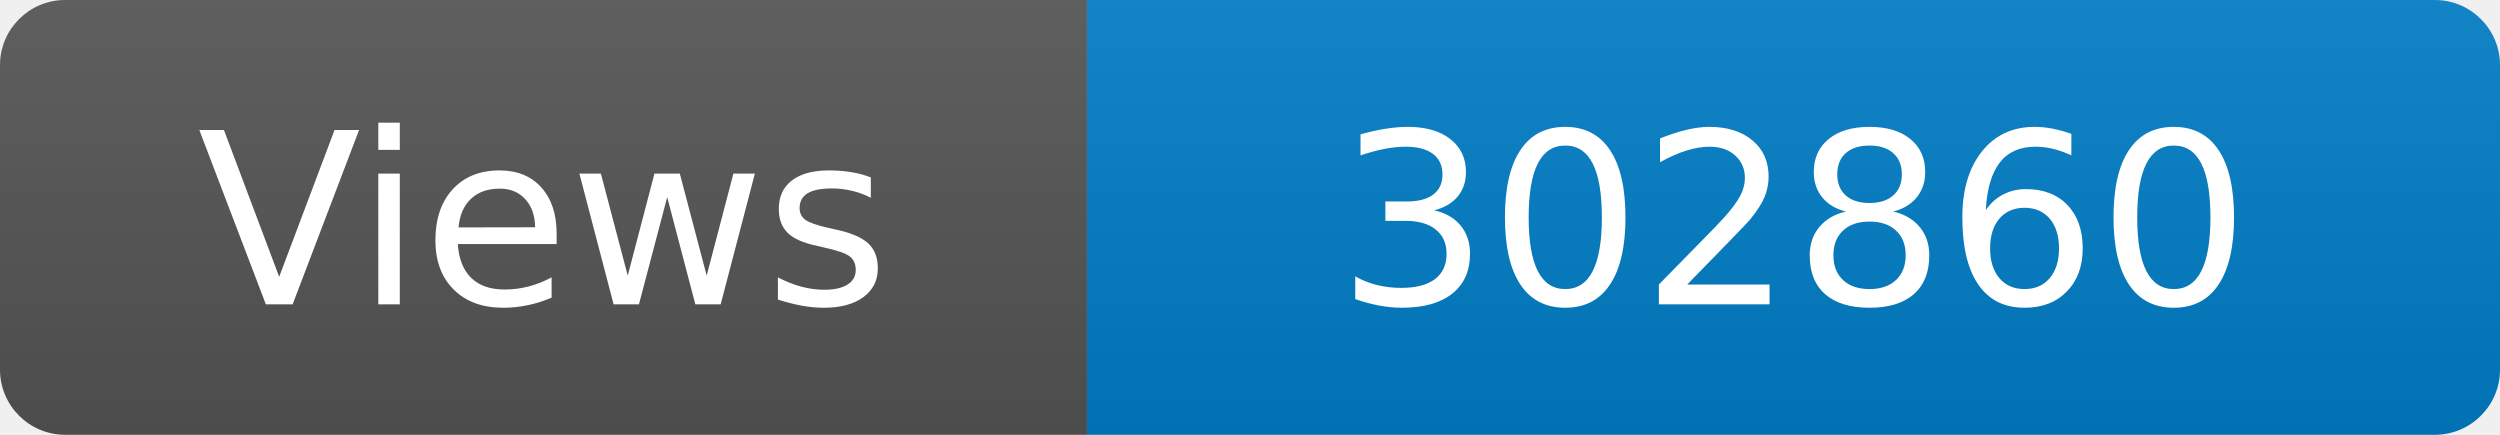
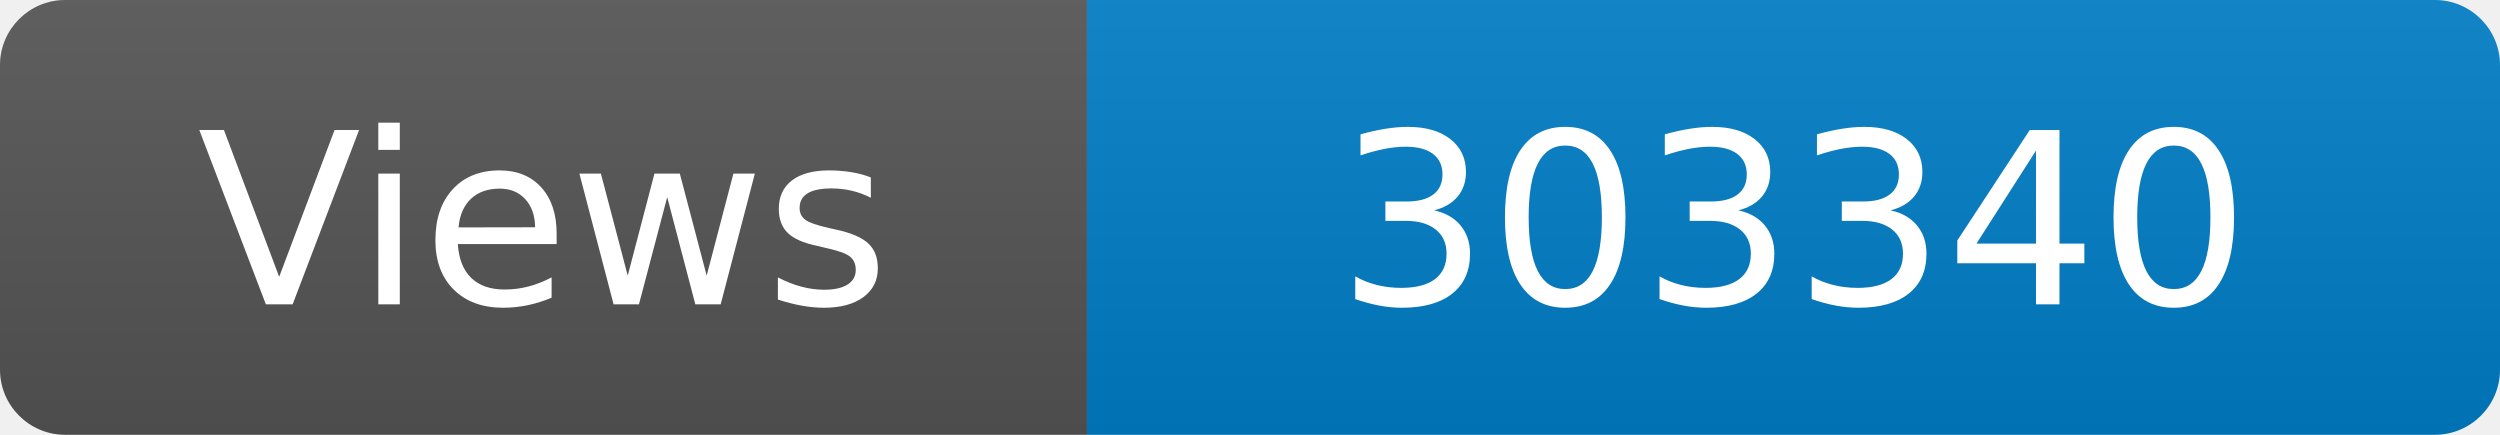
<svg xmlns="http://www.w3.org/2000/svg" width="115" height="20" role="img" aria-label="Maintained?: yes">
  <linearGradient id="s" x2="0" y2="100%">
    <stop offset="0" stop-color="#bbb" stop-opacity=".1" />
    <stop offset="1" stop-opacity=".1" />
  </linearGradient>
  <clipPath id="r">
    <rect width="115" height="20" rx="3" fill="#fff" />
  </clipPath>
  <g clip-path="url(#r)">
    <rect width="50" height="20" fill="#555" />
    <rect x="50" width="160" height="20" fill="#007ec6" />
    <rect width="115" height="20" fill="url(#s)" />
  </g>
  <g fill="#fff" text-anchor="middle" font-family="Verdana,Geneva,DejaVu Sans,sans-serif" font-size="110">
    <text x="250" y="140" transform="scale(.1)" fill="#fff">Views</text>
-     <text x="825" y="140" transform="scale(.1)" fill="#fff">302860</text>
+     <text x="825" y="140" transform="scale(.1)" fill="#fff">303340</text>
  </g>
</svg>
